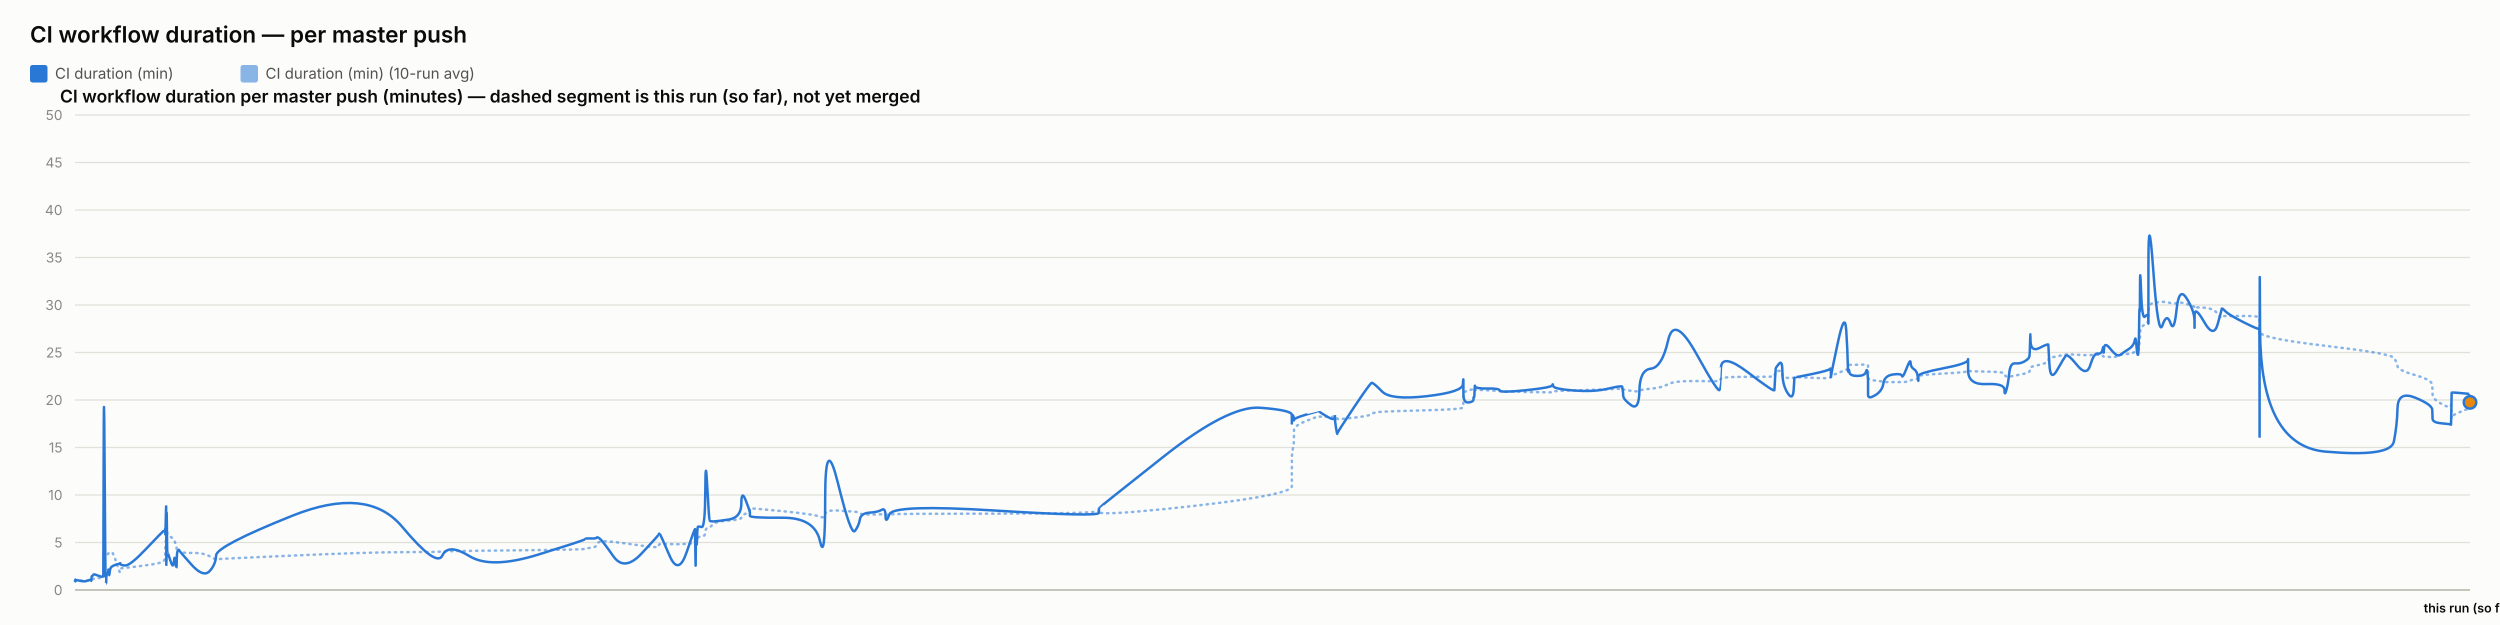
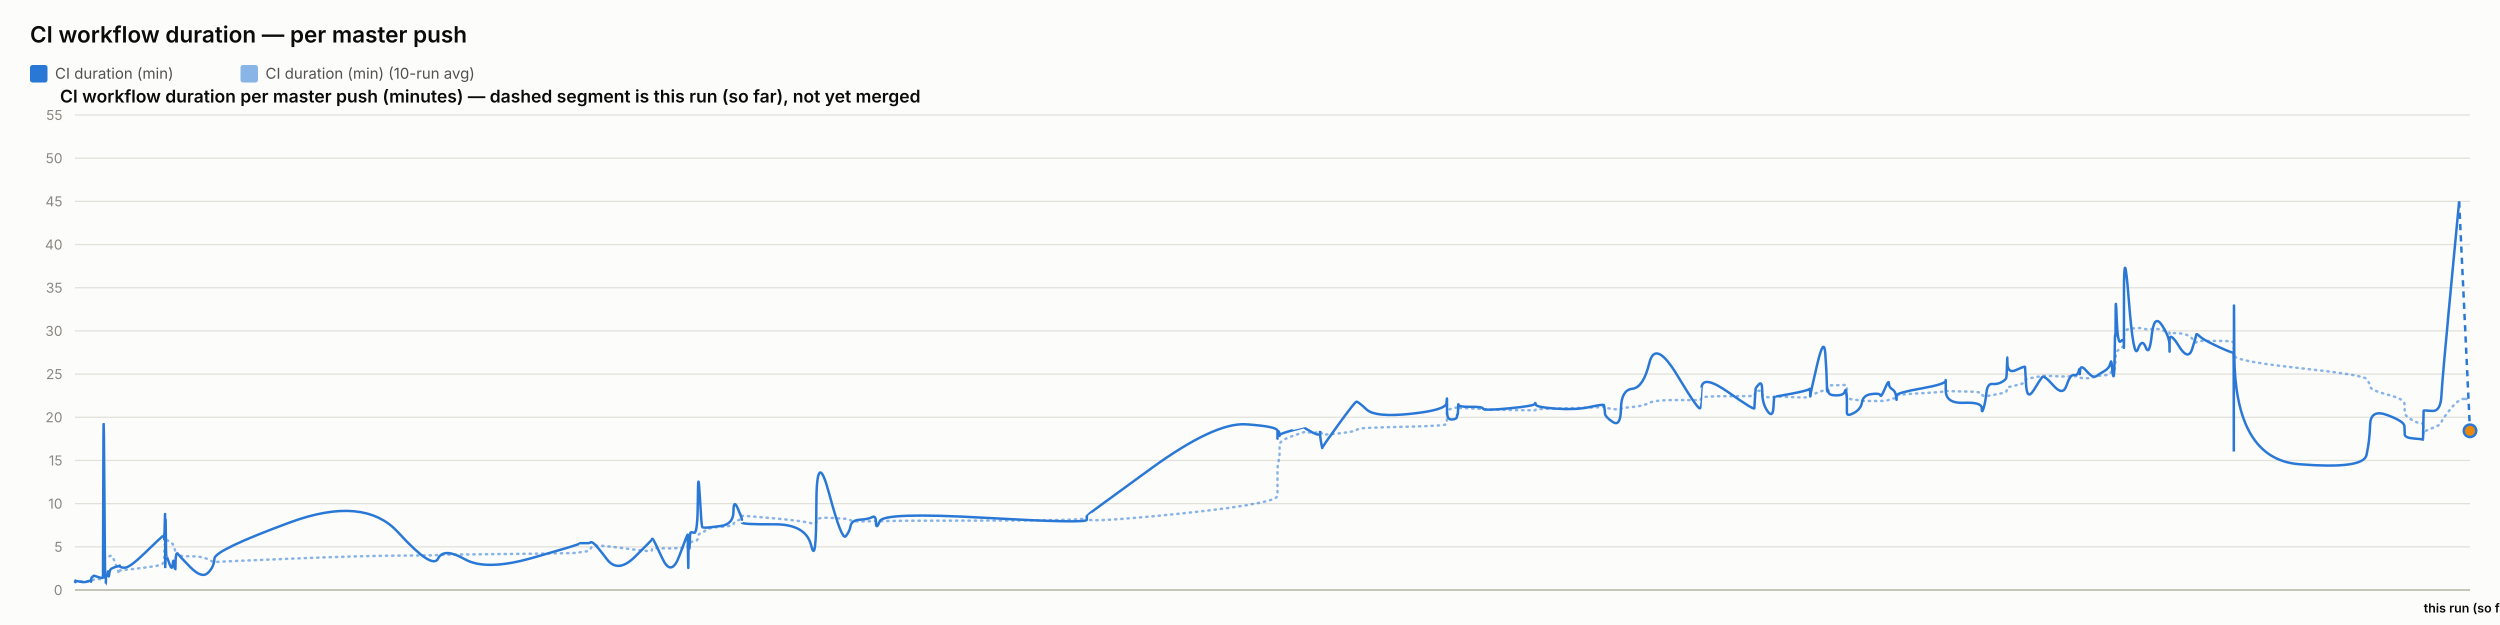
<svg xmlns="http://www.w3.org/2000/svg" width="2000" height="500" viewBox="0 0 2000 500" font-family="system-ui, -apple-system, sans-serif">
  <rect x="0" y="0" width="2000" height="500" fill="#fcfcfb" />
  <text x="24" y="34" font-size="18" font-weight="600" fill="#0b0b0b">CI workflow duration — per master push</text>
  <rect x="24" y="52" width="14" height="14" rx="2" fill="#2a78d6" />
  <text x="44" y="63" font-size="12" fill="#52514e" font-family="system-ui, -apple-system, sans-serif">CI duration (min)</text>
  <rect x="192.4" y="52" width="14" height="14" rx="2" fill="#2a78d6" opacity="0.55" />
  <text x="212.4" y="63" font-size="12" fill="#52514e" font-family="system-ui, -apple-system, sans-serif">CI duration (min) (10-run avg)</text>
  <text x="48" y="82" font-size="14" font-weight="600" fill="#0b0b0b" font-family="system-ui, -apple-system, sans-serif">CI workflow duration per master push (minutes) — dashed segment is this run (so far), not yet merged</text>
  <line x1="60" y1="472" x2="1976" y2="472" stroke="#e1e0d9" stroke-width="1" />
  <text x="50" y="476" font-size="11" text-anchor="end" fill="#898781" font-family="system-ui, -apple-system, sans-serif">0</text>
-   <line x1="60" y1="434" x2="1976" y2="434" stroke="#e1e0d9" stroke-width="1" />
-   <text x="50" y="438" font-size="11" text-anchor="end" fill="#898781" font-family="system-ui, -apple-system, sans-serif">5</text>
-   <line x1="60" y1="396" x2="1976" y2="396" stroke="#e1e0d9" stroke-width="1" />
-   <text x="50" y="400" font-size="11" text-anchor="end" fill="#898781" font-family="system-ui, -apple-system, sans-serif">10</text>
-   <line x1="60" y1="358" x2="1976" y2="358" stroke="#e1e0d9" stroke-width="1" />
-   <text x="50" y="362" font-size="11" text-anchor="end" fill="#898781" font-family="system-ui, -apple-system, sans-serif">15</text>
-   <line x1="60" y1="320" x2="1976" y2="320" stroke="#e1e0d9" stroke-width="1" />
-   <text x="50" y="324" font-size="11" text-anchor="end" fill="#898781" font-family="system-ui, -apple-system, sans-serif">20</text>
-   <line x1="60" y1="282" x2="1976" y2="282" stroke="#e1e0d9" stroke-width="1" />
-   <text x="50" y="286" font-size="11" text-anchor="end" fill="#898781" font-family="system-ui, -apple-system, sans-serif">25</text>
-   <line x1="60" y1="244" x2="1976" y2="244" stroke="#e1e0d9" stroke-width="1" />
-   <text x="50" y="248" font-size="11" text-anchor="end" fill="#898781" font-family="system-ui, -apple-system, sans-serif">30</text>
-   <line x1="60" y1="206" x2="1976" y2="206" stroke="#e1e0d9" stroke-width="1" />
-   <text x="50" y="210" font-size="11" text-anchor="end" fill="#898781" font-family="system-ui, -apple-system, sans-serif">35</text>
-   <line x1="60" y1="168" x2="1976" y2="168" stroke="#e1e0d9" stroke-width="1" />
-   <text x="50" y="172" font-size="11" text-anchor="end" fill="#898781" font-family="system-ui, -apple-system, sans-serif">40</text>
-   <line x1="60" y1="130" x2="1976" y2="130" stroke="#e1e0d9" stroke-width="1" />
-   <text x="50" y="134" font-size="11" text-anchor="end" fill="#898781" font-family="system-ui, -apple-system, sans-serif">45</text>
+   <line x1="60" y1="437.455" x2="1976" y2="437.455" stroke="#e1e0d9" stroke-width="1" />
+   <text x="50" y="441.455" font-size="11" text-anchor="end" fill="#898781" font-family="system-ui, -apple-system, sans-serif">5</text>
+   <line x1="60" y1="402.909" x2="1976" y2="402.909" stroke="#e1e0d9" stroke-width="1" />
+   <text x="50" y="406.909" font-size="11" text-anchor="end" fill="#898781" font-family="system-ui, -apple-system, sans-serif">10</text>
+   <line x1="60" y1="368.364" x2="1976" y2="368.364" stroke="#e1e0d9" stroke-width="1" />
+   <text x="50" y="372.364" font-size="11" text-anchor="end" fill="#898781" font-family="system-ui, -apple-system, sans-serif">15</text>
+   <line x1="60" y1="333.818" x2="1976" y2="333.818" stroke="#e1e0d9" stroke-width="1" />
+   <text x="50" y="337.818" font-size="11" text-anchor="end" fill="#898781" font-family="system-ui, -apple-system, sans-serif">20</text>
+   <line x1="60" y1="299.273" x2="1976" y2="299.273" stroke="#e1e0d9" stroke-width="1" />
+   <text x="50" y="303.273" font-size="11" text-anchor="end" fill="#898781" font-family="system-ui, -apple-system, sans-serif">25</text>
+   <line x1="60" y1="264.727" x2="1976" y2="264.727" stroke="#e1e0d9" stroke-width="1" />
+   <text x="50" y="268.727" font-size="11" text-anchor="end" fill="#898781" font-family="system-ui, -apple-system, sans-serif">30</text>
+   <line x1="60" y1="230.182" x2="1976" y2="230.182" stroke="#e1e0d9" stroke-width="1" />
+   <text x="50" y="234.182" font-size="11" text-anchor="end" fill="#898781" font-family="system-ui, -apple-system, sans-serif">35</text>
+   <line x1="60" y1="195.636" x2="1976" y2="195.636" stroke="#e1e0d9" stroke-width="1" />
+   <text x="50" y="199.636" font-size="11" text-anchor="end" fill="#898781" font-family="system-ui, -apple-system, sans-serif">40</text>
+   <line x1="60" y1="161.091" x2="1976" y2="161.091" stroke="#e1e0d9" stroke-width="1" />
+   <text x="50" y="165.091" font-size="11" text-anchor="end" fill="#898781" font-family="system-ui, -apple-system, sans-serif">45</text>
+   <line x1="60" y1="126.545" x2="1976" y2="126.545" stroke="#e1e0d9" stroke-width="1" />
+   <text x="50" y="130.545" font-size="11" text-anchor="end" fill="#898781" font-family="system-ui, -apple-system, sans-serif">50</text>
  <line x1="60" y1="92" x2="1976" y2="92" stroke="#e1e0d9" stroke-width="1" />
-   <text x="50" y="96" font-size="11" text-anchor="end" fill="#898781" font-family="system-ui, -apple-system, sans-serif">50</text>
+   <text x="50" y="96" font-size="11" text-anchor="end" fill="#898781" font-family="system-ui, -apple-system, sans-serif">55</text>
  <line x1="60" y1="472" x2="1976" y2="472" stroke="#c3c2b7" stroke-width="1.5" />
-   <path d="M 60 464.907 Q 60.048 464.463 60.164 464.622 Q 60.28 464.78 60.321 464.701 Q 60.362 464.622 60.372 464.498 Q 60.383 464.375 60.419 464.451 Q 60.456 464.527 60.465 464.472 Q 60.475 464.418 64.109 464.488 Q 67.743 464.558 69.958 464.5 Q 72.173 464.442 72.473 464.453 Q 72.772 464.463 72.935 464.457 Q 73.099 464.451 73.114 464.356 Q 73.13 464.261 73.33 464.026 Q 73.531 463.792 73.608 463.64 Q 73.685 463.488 74.35 463.285 Q 75.014 463.083 75.333 462.791 Q 75.652 462.5 79.132 462.411 Q 82.612 462.323 82.653 462.031 Q 82.693 461.74 82.913 452.544 Q 83.132 443.348 83.696 443.481 Q 84.259 443.614 84.634 443.722 Q 85.008 443.829 85.053 443.62 Q 85.098 443.411 85.719 443.335 Q 86.34 443.259 86.431 443.196 Q 86.523 443.133 86.623 442.86 Q 86.724 442.588 87.015 442.721 Q 87.306 442.854 87.674 442.474 Q 88.042 442.094 89.21 441.733 Q 90.379 441.372 93.082 449.928 Q 95.785 458.485 95.936 457.699 Q 96.086 456.914 96.091 456.04 Q 96.097 455.166 96.26 454.887 Q 96.423 454.609 100.35 454.267 Q 104.276 453.925 116.847 452.227 Q 129.418 450.53 130.731 449.023 Q 132.043 447.515 132.096 445.603 Q 132.148 443.69 132.158 442.075 Q 132.169 440.46 132.226 439.269 Q 132.282 438.079 132.327 436.831 Q 132.373 435.583 132.625 433.221 Q 132.878 430.859 132.942 428.629 Q 133.005 426.4 133.039 427.236 Q 133.073 428.072 133.084 425.532 Q 133.096 422.993 133.149 424.988 Q 133.202 426.983 133.237 425.602 Q 133.273 424.221 133.476 425.159 Q 133.679 426.096 133.957 427.084 Q 134.235 428.072 136.422 429.427 Q 138.61 430.783 139.149 431.625 Q 139.687 432.467 140.505 435.159 Q 141.322 437.851 141.361 439.7 Q 141.4 441.549 142.18 440.067 Q 142.959 438.585 143.219 440.549 Q 143.478 442.512 153.029 442.335 Q 162.58 442.157 167.573 444.938 Q 172.566 447.718 172.895 447.433 Q 173.224 447.148 233.678 444.475 Q 294.131 441.803 321.718 441.733 Q 349.304 441.663 353.911 441.252 Q 358.517 440.84 375.546 440.701 Q 392.575 440.561 430.315 440.074 Q 468.056 439.586 468.079 439.143 Q 468.103 438.699 472.579 438.205 Q 477.054 437.711 477.304 436.065 Q 477.553 434.418 479.659 433.443 Q 481.765 432.467 490.603 433.5 Q 499.44 434.532 513.214 436.521 Q 526.988 438.509 526.99 437.129 Q 526.993 435.748 527.604 435.381 Q 528.216 435.013 535.471 435.305 Q 542.727 435.596 549.301 435.108 Q 555.876 434.621 555.915 434.336 Q 555.954 434.051 555.989 433.721 Q 556.024 433.392 556.031 433.037 Q 556.038 432.683 556.289 434.158 Q 556.54 435.634 556.583 434.139 Q 556.627 432.645 556.951 432.442 Q 557.275 432.239 557.31 432.936 Q 557.346 433.633 557.617 433.405 Q 557.888 433.177 558.176 431.156 Q 558.464 429.136 561.267 429.142 Q 564.07 429.149 564.234 426.026 Q 564.399 422.904 565.802 422.486 Q 567.206 422.068 567.759 421.815 Q 568.313 421.561 570.6 419.332 Q 572.888 417.103 582.954 416.425 Q 593.02 415.747 593.074 414.12 Q 593.127 412.492 596.518 410.89 Q 599.909 409.287 599.911 408.724 Q 599.912 408.16 599.913 407.666 Q 599.914 407.172 599.916 406.767 Q 599.917 406.361 625.85 408.939 Q 651.782 411.517 655.946 413.29 Q 660.109 415.063 660.147 411.466 Q 660.185 407.869 670.489 408.451 Q 680.793 409.034 683.92 409.363 Q 687.048 409.693 687.877 410.643 Q 688.705 411.593 695.577 411.643 Q 702.448 411.694 705.399 411.434 Q 708.35 411.175 708.437 411.605 Q 708.523 412.036 711.54 411.485 Q 714.558 410.934 796.811 410.915 Q 879.063 410.896 879.111 408.667 Q 879.159 406.437 879.163 409.484 Q 879.167 412.53 930.955 407.305 Q 982.743 402.08 1008.104 397.45 Q 1033.466 392.821 1033.467 389.078 Q 1033.468 385.335 1033.469 381.541 Q 1033.47 377.747 1033.472 374.492 Q 1033.473 371.237 1033.474 366.816 Q 1033.476 362.395 1034.317 358.906 Q 1035.159 355.416 1035.161 351.591 Q 1035.164 347.765 1035.166 344.149 Q 1035.168 340.533 1045.195 336.657 Q 1055.223 332.781 1055.225 333.002 Q 1055.227 333.224 1055.465 333.306 Q 1055.703 333.389 1061.819 333.452 Q 1067.936 333.515 1067.938 333.338 Q 1067.94 333.161 1067.942 332.983 Q 1067.944 332.806 1068.869 333.648 Q 1069.793 334.491 1069.807 335.105 Q 1069.821 335.719 1082.985 334.187 Q 1096.15 332.654 1097.394 331.229 Q 1098.639 329.804 1105.624 329.386 Q 1112.608 328.968 1141.274 328.214 Q 1169.94 327.461 1170.307 326.036 Q 1170.673 324.611 1170.678 323.224 Q 1170.683 321.837 1170.688 320.412 Q 1170.694 318.987 1170.714 317.53 Q 1170.734 316.073 1170.738 314.788 Q 1170.741 313.502 1174.764 312.292 Q 1178.787 311.083 1178.793 311.608 Q 1178.799 312.134 1179.16 312.761 Q 1179.521 313.388 1179.686 312.704 Q 1179.852 312.02 1179.97 311.887 Q 1180.088 311.754 1189.793 312.223 Q 1199.498 312.691 1199.937 312.945 Q 1200.376 313.198 1220.94 313.61 Q 1241.505 314.021 1241.9 313.926 Q 1242.295 313.831 1242.519 313.274 Q 1242.743 312.717 1258.902 312.318 Q 1275.06 311.919 1286.43 311.482 Q 1297.799 311.045 1297.813 310.646 Q 1297.826 310.247 1298.147 310.582 Q 1298.469 310.918 1298.564 311.349 Q 1298.659 311.779 1304.961 312.685 Q 1311.262 313.591 1311.543 312.672 Q 1311.823 311.754 1320.724 310.95 Q 1329.625 310.145 1334.468 307.371 Q 1339.31 304.597 1357.367 304.851 Q 1375.424 305.104 1375.742 304.768 Q 1376.059 304.433 1376.085 304.369 Q 1376.11 304.306 1376.73 302.868 Q 1377.349 301.431 1398.43 301.469 Q 1419.511 301.507 1419.522 301.032 Q 1419.533 300.557 1420.061 298.866 Q 1420.59 297.175 1420.597 297.086 Q 1420.605 296.997 1423.262 296.687 Q 1425.919 296.377 1425.921 299.233 Q 1425.922 302.089 1430.164 302.336 Q 1434.406 302.583 1434.973 302.305 Q 1435.539 302.026 1435.678 301.785 Q 1435.818 301.545 1449.694 302.267 Q 1463.57 302.989 1464.12 301.975 Q 1464.669 300.962 1464.75 300.626 Q 1464.831 300.291 1464.836 300.506 Q 1464.841 300.721 1470.4 298.403 Q 1475.959 296.085 1477.013 295.775 Q 1478.067 295.465 1478.201 295.028 Q 1478.336 294.591 1478.747 293.254 Q 1479.158 291.918 1479.468 291.886 Q 1479.777 291.855 1485.832 291.785 Q 1491.888 291.715 1492.768 291.601 Q 1493.649 291.487 1494.039 291.981 Q 1494.429 292.475 1494.431 292.52 Q 1494.433 292.564 1494.434 293.058 Q 1494.435 293.552 1494.438 296.769 Q 1494.442 299.987 1494.443 301.893 Q 1494.445 303.799 1500.151 304.477 Q 1505.858 305.155 1506.703 305.465 Q 1507.548 305.775 1514.299 305.668 Q 1521.05 305.56 1521.555 305.668 Q 1522.06 305.775 1525.233 305.402 Q 1528.405 305.028 1528.452 304.528 Q 1528.499 304.027 1531.099 303.66 Q 1533.699 303.293 1534.188 303.115 Q 1534.678 302.938 1534.685 302.495 Q 1534.692 302.051 1534.699 300.994 Q 1534.707 299.936 1554.545 298.84 Q 1574.383 297.745 1574.428 296.953 Q 1574.473 296.161 1574.477 296.63 Q 1574.481 297.099 1589.034 297.282 Q 1603.588 297.466 1603.602 299.005 Q 1603.616 300.544 1605.095 301.196 Q 1606.573 301.849 1607.392 301.513 Q 1608.211 301.177 1612.239 300.455 Q 1616.266 299.733 1619.642 298.923 Q 1623.018 298.112 1623.446 297.377 Q 1623.874 296.643 1624.074 295.211 Q 1624.274 293.78 1624.4 293.641 Q 1624.525 293.501 1631.539 291.842 Q 1638.552 290.183 1638.654 288.688 Q 1638.757 287.193 1639.505 286.611 Q 1640.252 286.028 1645.622 285.027 Q 1650.991 284.027 1652.526 283.647 Q 1654.062 283.267 1661.712 283.792 Q 1669.363 284.318 1672.279 284.077 Q 1675.196 283.837 1678.22 283.818 Q 1681.244 283.799 1682.085 284.464 Q 1682.925 285.129 1682.93 285.262 Q 1682.934 285.395 1683.221 285.319 Q 1683.508 285.243 1687.836 285.604 Q 1692.164 285.965 1693.936 284.907 Q 1695.709 283.849 1696.962 283.628 Q 1698.215 283.406 1702.595 283.115 Q 1706.975 282.823 1707.746 281.145 Q 1708.517 279.467 1709.024 279.492 Q 1709.531 279.517 1710.207 279.593 Q 1710.884 279.669 1711.156 278.529 Q 1711.429 277.389 1711.466 275.42 Q 1711.503 273.45 1711.73 272.38 Q 1711.957 271.309 1712.004 267.56 Q 1712.051 263.811 1712.843 262.392 Q 1713.635 260.973 1716.051 259.377 Q 1718.467 257.781 1718.589 256.831 Q 1718.711 255.881 1718.721 255.476 Q 1718.731 255.071 1718.747 249.079 Q 1718.762 243.088 1722.655 242.366 Q 1726.548 241.644 1729.987 241.505 Q 1733.426 241.365 1736.336 242.442 Q 1739.247 243.519 1741.234 242.366 Q 1743.222 241.213 1749.343 243.202 Q 1755.464 245.191 1755.562 245.558 Q 1755.661 245.925 1755.669 246.438 Q 1755.677 246.951 1755.679 246.267 Q 1755.681 245.583 1763.274 246.128 Q 1770.867 246.673 1774.076 250.935 Q 1777.284 255.197 1777.367 253.975 Q 1777.45 252.753 1780.143 252.841 Q 1782.837 252.93 1795.011 252.791 Q 1807.185 252.651 1807.403 254.304 Q 1807.62 255.957 1807.65 263.063 Q 1807.68 270.169 1807.701 265.565 Q 1807.722 260.961 1808.044 265.768 Q 1808.365 270.575 1860.441 276.661 Q 1912.516 282.747 1915.077 286.243 Q 1917.637 289.739 1917.999 292.957 Q 1918.36 296.174 1932.035 300.056 Q 1945.71 303.939 1945.809 307.954 Q 1945.908 311.969 1946.054 315.674 Q 1946.199 319.379 1953.458 323.249 Q 1960.717 327.119 1960.787 324.592 Q 1960.857 322.065 1961.084 329.221 Q 1961.311 336.378 1961.323 334.231 Q 1961.336 332.084 1968.218 329.544 Q 1975.1 327.005 1975.55 326.061 Q 1975.1 327.005 1976 325.117" fill="none" stroke="#2a78d6" stroke-width="2" stroke-dasharray="1,4" stroke-linecap="round" opacity="0.55" />
-   <path d="M 60 464.907 Q 60.048 464.02 60.164 464.717 Q 60.28 465.413 60.321 464.78 Q 60.362 464.147 60.372 463.767 Q 60.383 463.387 60.419 464.337 Q 60.456 465.287 60.465 464.527 Q 60.475 463.767 64.109 464.653 Q 67.743 465.54 69.958 464.527 Q 72.173 463.513 72.473 464.083 Q 72.772 464.653 72.935 464.717 Q 73.099 464.78 73.114 463.45 Q 73.13 462.12 73.33 461.423 Q 73.531 460.727 73.608 460.917 Q 73.685 461.107 74.35 460.22 Q 75.014 459.333 75.333 459.397 Q 75.652 459.46 79.132 460.727 Q 82.612 461.993 82.653 460.853 Q 82.693 459.713 82.913 369.653 Q 83.132 279.593 83.696 373.453 Q 84.259 467.313 84.634 467.123 Q 85.008 466.933 85.053 462.437 Q 85.098 457.94 85.719 458.573 Q 86.34 459.207 86.431 459.523 Q 86.523 459.84 86.623 456.863 Q 86.724 453.887 87.015 458.003 Q 87.306 462.12 87.674 458.257 Q 88.042 454.393 89.21 453.443 Q 90.379 452.493 93.082 451.607 Q 95.785 450.72 95.936 451.163 Q 96.086 451.607 96.091 450.53 Q 96.097 449.453 96.26 450.91 Q 96.423 452.367 100.35 452.367 Q 104.276 452.367 116.847 439.13 Q 129.418 425.893 130.731 424.817 Q 132.043 423.74 132.096 423.803 Q 132.148 423.867 132.158 422.98 Q 132.169 422.093 132.226 425.387 Q 132.282 428.68 132.327 427.223 Q 132.373 425.767 132.625 415.063 Q 132.878 404.36 132.942 404.613 Q 133.005 404.867 133.039 436.977 Q 133.073 469.087 133.084 435.33 Q 133.096 401.573 133.149 433.683 Q 133.202 465.793 133.237 430.96 Q 133.273 396.127 133.476 419.37 Q 133.679 442.613 133.957 442.233 Q 134.235 441.853 136.422 448.82 Q 138.61 455.787 139.149 449.2 Q 139.687 442.613 140.505 450.403 Q 141.322 458.193 141.361 450.023 Q 141.4 441.853 142.18 440.65 Q 142.959 439.447 143.219 440.143 Q 143.478 440.84 153.029 451.543 Q 162.58 462.247 167.573 456.99 Q 172.566 451.733 172.895 444.323 Q 173.224 436.913 233.678 412.657 Q 294.131 388.4 321.718 421.397 Q 349.304 454.393 353.911 444.387 Q 358.517 434.38 375.546 444.893 Q 392.575 455.407 430.315 443.753 Q 468.056 432.1 468.079 431.34 Q 468.103 430.58 472.579 430.77 Q 477.054 430.96 477.304 430.137 Q 477.553 429.313 479.659 430.77 Q 481.765 432.227 490.603 444.893 Q 499.44 457.56 513.214 442.867 Q 526.988 428.173 526.99 427.477 Q 526.993 426.78 527.604 426.907 Q 528.216 427.033 535.471 444.133 Q 542.727 461.233 549.301 441.79 Q 555.876 422.347 555.915 423.613 Q 555.954 424.88 555.989 424.627 Q 556.024 424.373 556.031 423.297 Q 556.038 422.22 556.289 441.98 Q 556.54 461.74 556.583 444.703 Q 556.627 427.667 556.951 425.893 Q 557.275 424.12 557.31 432.417 Q 557.346 440.713 557.617 431.593 Q 557.888 422.473 558.176 421.65 Q 558.464 420.827 561.267 421.65 Q 564.07 422.473 564.234 392.453 Q 564.399 362.433 565.802 389.223 Q 567.206 416.013 567.759 416.583 Q 568.313 417.153 570.6 417.153 Q 572.888 417.153 582.954 415.633 Q 593.02 414.113 593.074 402.84 Q 593.127 391.567 596.518 400.117 Q 599.909 408.667 599.911 409.933 Q 599.912 411.2 599.913 411.073 Q 599.914 410.947 599.916 412.657 Q 599.917 414.367 625.85 414.177 Q 651.782 413.987 655.946 432.733 Q 660.109 451.48 660.147 398.343 Q 660.185 345.207 670.489 387.007 Q 680.793 428.807 683.92 424.753 Q 687.048 420.7 687.877 415.633 Q 688.705 410.567 695.577 410.123 Q 702.448 409.68 705.399 407.843 Q 708.35 406.007 708.437 412.783 Q 708.523 419.56 711.54 411.453 Q 714.558 403.347 796.811 408.477 Q 879.063 413.607 879.111 410.25 Q 879.159 406.893 879.163 406.513 Q 879.167 406.133 930.955 365.22 Q 982.743 324.307 1008.104 326.207 Q 1033.466 328.107 1033.467 331.907 Q 1033.468 335.707 1033.469 334.757 Q 1033.47 333.807 1033.472 337.353 Q 1033.473 340.9 1033.474 336.023 Q 1033.476 331.147 1034.317 332.35 Q 1035.159 333.553 1035.161 335.327 Q 1035.164 337.1 1035.166 335.833 Q 1035.168 334.567 1045.195 331.59 Q 1055.223 328.613 1055.225 328.677 Q 1055.227 328.74 1055.465 329.247 Q 1055.703 329.753 1061.819 333.363 Q 1067.936 336.973 1067.938 333.617 Q 1067.94 330.26 1067.942 333.807 Q 1067.944 337.353 1068.869 342.673 Q 1069.793 347.993 1069.807 346.917 Q 1069.821 345.84 1082.985 326.143 Q 1096.15 306.447 1097.394 306.257 Q 1098.639 306.067 1105.624 313.16 Q 1112.608 320.253 1141.274 316.96 Q 1169.94 313.667 1170.307 307.46 Q 1170.673 301.253 1170.678 305.243 Q 1170.683 309.233 1170.688 305.497 Q 1170.694 301.76 1170.714 304.99 Q 1170.734 308.22 1170.738 315.25 Q 1170.741 322.28 1174.764 321.963 Q 1178.787 321.647 1178.793 319.303 Q 1178.799 316.96 1179.16 317.783 Q 1179.521 318.607 1179.686 312.59 Q 1179.852 306.573 1179.97 308.79 Q 1180.088 311.007 1189.793 310.817 Q 1199.498 310.627 1199.937 312.463 Q 1200.376 314.3 1220.94 312.147 Q 1241.505 309.993 1241.9 308.157 Q 1242.295 306.32 1242.519 308.727 Q 1242.743 311.133 1258.902 312.4 Q 1275.06 313.667 1286.43 310.943 Q 1297.799 308.22 1297.813 309.423 Q 1297.826 310.627 1298.147 311.957 Q 1298.469 313.287 1298.564 316.453 Q 1298.659 319.62 1304.961 324.18 Q 1311.262 328.74 1311.543 312.337 Q 1311.823 295.933 1320.724 294.92 Q 1329.625 293.907 1334.468 272.373 Q 1339.31 250.84 1357.367 283.52 Q 1375.424 316.2 1375.742 311.577 Q 1376.059 306.953 1376.085 306.953 Q 1376.11 306.953 1376.73 294.413 Q 1377.349 281.873 1398.43 297.96 Q 1419.511 314.047 1419.522 312.083 Q 1419.533 310.12 1420.061 302.52 Q 1420.59 294.92 1420.597 294.54 Q 1420.605 294.16 1423.262 290.93 Q 1425.919 287.7 1425.921 297.833 Q 1425.922 307.967 1430.164 314.553 Q 1434.406 321.14 1434.973 311.26 Q 1435.539 301.38 1435.678 301.76 Q 1435.818 302.14 1449.694 299.227 Q 1463.57 296.313 1464.12 295.047 Q 1464.669 293.78 1464.75 298.593 Q 1464.831 303.407 1464.836 301.317 Q 1464.841 299.227 1470.4 273.513 Q 1475.959 247.8 1477.013 264.647 Q 1478.067 281.493 1478.201 290.36 Q 1478.336 299.227 1478.747 296.82 Q 1479.158 294.413 1479.468 297.58 Q 1479.777 300.747 1485.832 300.747 Q 1491.888 300.747 1492.768 297.39 Q 1493.649 294.033 1494.039 298.847 Q 1494.429 303.66 1494.431 303.977 Q 1494.433 304.293 1494.434 306.7 Q 1494.435 309.107 1494.438 310.627 Q 1494.442 312.147 1494.443 315.883 Q 1494.445 319.62 1500.151 316.2 Q 1505.858 312.78 1506.703 306.7 Q 1507.548 300.62 1514.299 299.607 Q 1521.05 298.593 1521.555 300.747 Q 1522.06 302.9 1525.233 294.73 Q 1528.405 286.56 1528.452 290.107 Q 1528.499 293.653 1531.099 295.3 Q 1533.699 296.947 1534.188 301.253 Q 1534.678 305.56 1534.685 304.42 Q 1534.692 303.28 1534.699 300.873 Q 1534.707 298.467 1554.545 294.667 Q 1574.383 290.867 1574.428 287.827 Q 1574.473 284.787 1574.477 296.377 Q 1574.481 307.967 1589.034 307.27 Q 1603.588 306.573 1603.602 311.957 Q 1603.616 317.34 1605.095 312.02 Q 1606.573 306.7 1607.392 298.467 Q 1608.211 290.233 1612.239 290.677 Q 1616.266 291.12 1619.642 289.093 Q 1623.018 287.067 1623.446 285.42 Q 1623.874 283.773 1624.074 273.007 Q 1624.274 262.24 1624.4 272.12 Q 1624.525 282 1631.539 278.39 Q 1638.552 274.78 1638.654 275.73 Q 1638.757 276.68 1639.505 291.183 Q 1640.252 305.687 1645.622 296.187 Q 1650.991 286.687 1652.526 284.66 Q 1654.062 282.633 1661.712 292.133 Q 1669.363 301.633 1672.279 291.943 Q 1675.196 282.253 1678.22 282.823 Q 1681.244 283.393 1682.085 279.467 Q 1682.925 275.54 1682.93 280.1 Q 1682.934 284.66 1683.221 278.96 Q 1683.508 273.26 1687.836 278.58 Q 1692.164 283.9 1693.936 284.217 Q 1695.709 284.533 1696.962 283.393 Q 1698.215 282.253 1702.595 279.53 Q 1706.975 276.807 1707.746 272.437 Q 1708.517 268.067 1709.024 275.413 Q 1709.531 282.76 1710.207 283.837 Q 1710.884 284.913 1711.156 268.827 Q 1711.429 252.74 1711.466 249.003 Q 1711.503 245.267 1711.73 248.56 Q 1711.957 251.853 1712.004 230.383 Q 1712.051 208.913 1712.843 232.537 Q 1713.635 256.16 1716.051 253.247 Q 1718.467 250.333 1718.589 254.07 Q 1718.711 257.807 1718.721 258.883 Q 1718.731 259.96 1718.747 211.447 Q 1718.762 162.933 1722.655 216.703 Q 1726.548 270.473 1729.987 260.213 Q 1733.426 249.953 1736.336 258.377 Q 1739.247 266.8 1741.234 247.8 Q 1743.222 228.8 1749.343 238.743 Q 1755.464 248.687 1755.562 256.097 Q 1755.661 263.507 1755.669 262.05 Q 1755.677 260.593 1755.679 252.36 Q 1755.681 244.127 1763.274 257.49 Q 1770.867 270.853 1774.076 259.517 Q 1777.284 248.18 1777.367 247.103 Q 1777.45 246.027 1780.143 248.877 Q 1782.837 251.727 1795.011 257.87 Q 1807.185 264.013 1807.403 262.937 Q 1807.62 261.86 1807.65 326.333 Q 1807.68 390.807 1807.701 281.113 Q 1807.722 171.42 1808.044 264.077 Q 1808.365 356.733 1860.441 361.293 Q 1912.516 365.853 1915.077 353.313 Q 1917.637 340.773 1917.999 326.65 Q 1918.36 312.527 1932.035 318.1 Q 1945.71 323.673 1945.809 327.853 Q 1945.908 332.033 1946.054 335.073 Q 1946.199 338.113 1953.458 338.683 Q 1960.717 339.253 1960.787 339.76 Q 1960.857 340.267 1961.084 327.41 Q 1961.311 314.553 1961.323 314.173 Q 1961.336 313.793 1968.218 314.427 Q 1961.336 313.793 1975.1 315.06" fill="none" stroke="#2a78d6" stroke-width="2" />
-   <path d="M 1975.1 315.06 L 1976 321.9" fill="none" stroke="#2a78d6" stroke-width="2" stroke-dasharray="5,4" />
-   <circle cx="1976" cy="321.9" r="5" fill="#e8890c" stroke="#2a78d6" stroke-width="2" />
+   <path d="M 60 465.552 Q 60.047 465.148 60.162 465.292 Q 60.277 465.436 60.318 465.364 Q 60.358 465.292 60.368 465.18 Q 60.378 465.068 60.414 465.137 Q 60.45 465.206 60.46 465.157 Q 60.469 465.107 64.06 465.171 Q 67.651 465.235 69.841 465.182 Q 72.03 465.129 72.325 465.139 Q 72.621 465.148 72.782 465.143 Q 72.944 465.137 72.96 465.051 Q 72.975 464.964 73.173 464.751 Q 73.371 464.538 73.447 464.4 Q 73.523 464.262 74.18 464.078 Q 74.837 463.893 75.152 463.628 Q 75.467 463.364 78.906 463.283 Q 82.346 463.202 82.386 462.938 Q 82.426 462.673 82.643 454.313 Q 82.86 445.953 83.416 446.074 Q 83.973 446.195 84.343 446.292 Q 84.713 446.39 84.757 446.2 Q 84.802 446.01 85.415 445.941 Q 86.029 445.872 86.119 445.815 Q 86.21 445.757 86.309 445.509 Q 86.408 445.262 86.696 445.383 Q 86.983 445.504 87.347 445.158 Q 87.711 444.813 88.866 444.485 Q 90.02 444.156 92.691 451.935 Q 95.363 459.713 95.511 458.999 Q 95.66 458.285 95.665 457.491 Q 95.671 456.696 95.832 456.443 Q 95.993 456.19 99.873 455.879 Q 103.754 455.568 116.176 454.025 Q 128.598 452.482 129.896 451.112 Q 131.193 449.741 131.245 448.002 Q 131.296 446.264 131.307 444.795 Q 131.317 443.327 131.373 442.245 Q 131.429 441.162 131.474 440.028 Q 131.518 438.894 131.768 436.746 Q 132.018 434.599 132.081 432.572 Q 132.143 430.545 132.177 431.305 Q 132.211 432.065 132.222 429.757 Q 132.233 427.448 132.286 429.262 Q 132.338 431.075 132.373 429.82 Q 132.408 428.565 132.609 429.417 Q 132.81 430.269 133.084 431.167 Q 133.359 432.065 135.52 433.298 Q 137.682 434.53 138.214 435.295 Q 138.747 436.061 139.555 438.508 Q 140.363 440.955 140.401 442.636 Q 140.439 444.318 141.21 442.97 Q 141.98 441.623 142.236 443.408 Q 142.493 445.193 151.931 445.032 Q 161.369 444.87 166.303 447.398 Q 171.237 449.925 171.563 449.666 Q 171.888 449.407 231.628 446.978 Q 291.368 444.548 318.629 444.485 Q 345.89 444.421 350.442 444.047 Q 354.994 443.673 371.822 443.546 Q 388.65 443.419 425.945 442.976 Q 463.241 442.533 463.264 442.13 Q 463.287 441.727 467.71 441.278 Q 472.133 440.828 472.379 439.332 Q 472.626 437.835 474.707 436.948 Q 476.788 436.061 485.521 437 Q 494.254 437.938 507.866 439.746 Q 521.477 441.554 521.479 440.299 Q 521.482 439.044 522.086 438.71 Q 522.69 438.376 529.86 438.641 Q 537.03 438.905 543.527 438.462 Q 550.024 438.019 550.062 437.76 Q 550.101 437.501 550.136 437.201 Q 550.171 436.902 550.178 436.579 Q 550.184 436.257 550.432 437.598 Q 550.68 438.94 550.723 437.581 Q 550.766 436.222 551.086 436.038 Q 551.406 435.854 551.441 436.487 Q 551.477 437.121 551.744 436.913 Q 552.012 436.706 552.297 434.869 Q 552.582 433.033 555.351 433.038 Q 558.121 433.044 558.284 430.206 Q 558.446 427.367 559.833 426.987 Q 561.22 426.607 561.767 426.377 Q 562.314 426.147 564.575 424.12 Q 566.835 422.093 576.783 421.477 Q 586.73 420.861 586.783 419.382 Q 586.836 417.902 590.187 416.445 Q 593.538 414.988 593.539 414.476 Q 593.54 413.964 593.542 413.515 Q 593.543 413.065 593.544 412.697 Q 593.546 412.328 619.172 414.672 Q 644.799 417.015 648.913 418.627 Q 653.027 420.239 653.065 416.969 Q 653.102 413.699 663.284 414.228 Q 673.467 414.758 676.557 415.058 Q 679.648 415.357 680.467 416.221 Q 681.286 417.084 688.076 417.13 Q 694.867 417.176 697.783 416.94 Q 700.699 416.704 700.784 417.096 Q 700.87 417.487 703.851 416.986 Q 706.833 416.485 788.115 416.468 Q 869.397 416.451 869.445 414.424 Q 869.492 412.398 869.496 415.167 Q 869.5 417.936 920.677 413.186 Q 971.854 408.436 996.916 404.228 Q 1021.977 400.019 1021.979 396.616 Q 1021.98 393.213 1021.981 389.765 Q 1021.982 386.316 1021.983 383.356 Q 1021.984 380.397 1021.986 376.378 Q 1021.988 372.359 1022.819 369.187 Q 1023.651 366.015 1023.653 362.537 Q 1023.656 359.059 1023.658 355.772 Q 1023.66 352.484 1033.569 348.961 Q 1043.478 345.437 1043.48 345.638 Q 1043.482 345.84 1043.717 345.915 Q 1043.952 345.99 1049.996 346.047 Q 1056.041 346.105 1056.043 345.944 Q 1056.045 345.782 1056.047 345.621 Q 1056.049 345.46 1056.963 346.226 Q 1057.876 346.992 1057.89 347.55 Q 1057.904 348.108 1070.913 346.715 Q 1083.922 345.322 1085.152 344.026 Q 1086.382 342.731 1093.284 342.351 Q 1100.186 341.971 1128.514 341.286 Q 1156.841 340.601 1157.203 339.305 Q 1157.566 338.01 1157.57 336.749 Q 1157.575 335.488 1157.581 334.192 Q 1157.586 332.897 1157.606 331.573 Q 1157.626 330.248 1157.629 329.08 Q 1157.633 327.911 1161.609 326.811 Q 1165.584 325.712 1165.59 326.189 Q 1165.596 326.667 1165.952 327.237 Q 1166.309 327.807 1166.472 327.185 Q 1166.636 326.564 1166.753 326.443 Q 1166.869 326.322 1176.46 326.748 Q 1186.05 327.174 1186.484 327.404 Q 1186.918 327.635 1207.24 328.009 Q 1227.561 328.383 1227.952 328.297 Q 1228.342 328.21 1228.564 327.704 Q 1228.785 327.197 1244.753 326.834 Q 1260.721 326.472 1271.956 326.074 Q 1283.192 325.677 1283.205 325.314 Q 1283.218 324.952 1283.536 325.257 Q 1283.853 325.562 1283.947 325.953 Q 1284.041 326.345 1290.269 327.168 Q 1296.496 327.992 1296.773 327.157 Q 1297.05 326.322 1305.846 325.591 Q 1314.642 324.859 1319.427 322.338 Q 1324.212 319.816 1342.056 320.046 Q 1359.901 320.276 1360.214 319.971 Q 1360.528 319.666 1360.553 319.608 Q 1360.578 319.551 1361.191 318.244 Q 1361.803 316.937 1382.635 316.972 Q 1403.467 317.006 1403.478 316.574 Q 1403.488 316.142 1404.011 314.605 Q 1404.533 313.068 1404.541 312.987 Q 1404.548 312.907 1407.174 312.625 Q 1409.799 312.342 1409.801 314.939 Q 1409.803 317.536 1413.995 317.76 Q 1418.186 317.985 1418.746 317.732 Q 1419.306 317.478 1419.444 317.259 Q 1419.581 317.041 1433.294 317.697 Q 1447.006 318.353 1447.549 317.432 Q 1448.092 316.511 1448.172 316.206 Q 1448.252 315.901 1448.257 316.096 Q 1448.262 316.292 1453.756 314.185 Q 1459.249 312.078 1460.291 311.795 Q 1461.332 311.513 1461.465 311.116 Q 1461.597 310.719 1462.004 309.504 Q 1462.41 308.289 1462.716 308.26 Q 1463.022 308.232 1469.006 308.168 Q 1474.99 308.105 1475.86 308.001 Q 1476.73 307.898 1477.116 308.347 Q 1477.501 308.796 1477.503 308.836 Q 1477.505 308.876 1477.506 309.325 Q 1477.507 309.775 1477.51 312.699 Q 1477.513 315.624 1477.515 317.357 Q 1477.516 319.09 1483.156 319.706 Q 1488.795 320.322 1489.63 320.605 Q 1490.465 320.887 1497.137 320.789 Q 1503.808 320.691 1504.307 320.789 Q 1504.806 320.887 1507.941 320.547 Q 1511.076 320.207 1511.122 319.752 Q 1511.169 319.298 1513.738 318.964 Q 1516.307 318.63 1516.791 318.468 Q 1517.274 318.307 1517.281 317.904 Q 1517.288 317.501 1517.296 316.54 Q 1517.304 315.578 1536.908 314.582 Q 1556.511 313.586 1556.556 312.866 Q 1556.6 312.147 1556.604 312.573 Q 1556.608 312.999 1570.99 313.166 Q 1585.372 313.333 1585.386 314.732 Q 1585.4 316.131 1586.861 316.724 Q 1588.322 317.317 1589.131 317.012 Q 1589.94 316.707 1593.92 316.05 Q 1597.9 315.394 1601.236 314.657 Q 1604.572 313.92 1604.995 313.252 Q 1605.418 312.584 1605.616 311.283 Q 1605.814 309.982 1605.938 309.855 Q 1606.062 309.728 1612.992 308.22 Q 1619.923 306.712 1620.024 305.353 Q 1620.125 303.994 1620.864 303.464 Q 1621.603 302.935 1626.909 302.025 Q 1632.215 301.115 1633.732 300.77 Q 1635.249 300.424 1642.81 300.902 Q 1650.37 301.38 1653.252 301.161 Q 1656.134 300.942 1659.123 300.925 Q 1662.111 300.908 1662.942 301.512 Q 1663.773 302.117 1663.777 302.238 Q 1663.781 302.359 1664.065 302.29 Q 1664.348 302.221 1668.625 302.549 Q 1672.902 302.877 1674.654 301.915 Q 1676.405 300.954 1677.644 300.752 Q 1678.882 300.551 1683.211 300.286 Q 1687.539 300.021 1688.301 298.495 Q 1689.063 296.97 1689.564 296.993 Q 1690.065 297.016 1690.733 297.085 Q 1691.401 297.154 1691.671 296.118 Q 1691.94 295.081 1691.976 293.291 Q 1692.013 291.5 1692.237 290.527 Q 1692.461 289.554 1692.508 286.145 Q 1692.554 282.737 1693.337 281.447 Q 1694.12 280.158 1696.507 278.707 Q 1698.895 277.256 1699.015 276.392 Q 1699.136 275.528 1699.146 275.16 Q 1699.156 274.792 1699.171 269.345 Q 1699.187 263.898 1703.033 263.242 Q 1706.88 262.585 1710.279 262.459 Q 1713.677 262.332 1716.553 263.311 Q 1719.429 264.29 1721.393 263.242 Q 1723.358 262.194 1729.406 264.002 Q 1735.455 265.81 1735.552 266.144 Q 1735.65 266.478 1735.658 266.944 Q 1735.666 267.41 1735.668 266.788 Q 1735.67 266.167 1743.173 266.662 Q 1750.677 267.157 1753.847 271.032 Q 1757.018 274.907 1757.1 273.795 Q 1757.181 272.684 1759.843 272.765 Q 1762.505 272.845 1774.535 272.719 Q 1786.566 272.592 1786.781 274.095 Q 1786.996 275.598 1787.025 282.058 Q 1787.055 288.518 1787.076 284.332 Q 1787.097 280.146 1787.414 284.516 Q 1787.732 288.886 1839.193 294.419 Q 1890.654 299.952 1893.184 303.13 Q 1895.714 306.308 1896.072 309.233 Q 1896.429 312.158 1909.943 315.688 Q 1923.456 319.217 1923.554 322.867 Q 1923.652 326.518 1923.796 329.886 Q 1923.939 333.254 1931.113 336.772 Q 1938.286 340.29 1938.355 337.992 Q 1938.424 335.695 1938.649 342.201 Q 1938.873 348.707 1938.885 346.755 Q 1938.898 344.804 1945.698 342.495 Q 1952.499 340.186 1953.133 337.739 Q 1953.767 335.292 1960.538 327.001 Q 1967.309 318.71 1971.655 319.085 Q 1967.309 318.71 1976 319.459" fill="none" stroke="#2a78d6" stroke-width="2" stroke-dasharray="1,4" stroke-linecap="round" opacity="0.55" />
+   <path d="M 60 465.552 Q 60.047 464.745 60.162 465.379 Q 60.277 466.012 60.318 465.436 Q 60.358 464.861 60.368 464.515 Q 60.378 464.17 60.414 465.033 Q 60.45 465.897 60.46 465.206 Q 60.469 464.515 64.06 465.321 Q 67.651 466.127 69.841 465.206 Q 72.03 464.285 72.325 464.803 Q 72.621 465.321 72.782 465.379 Q 72.944 465.436 72.96 464.227 Q 72.975 463.018 73.173 462.385 Q 73.371 461.752 73.447 461.924 Q 73.523 462.097 74.18 461.291 Q 74.837 460.485 75.152 460.542 Q 75.467 460.6 78.906 461.752 Q 82.346 462.903 82.386 461.867 Q 82.426 460.83 82.643 378.958 Q 82.86 297.085 83.416 382.412 Q 83.973 467.739 84.343 467.567 Q 84.713 467.394 84.757 463.306 Q 84.802 459.218 85.415 459.794 Q 86.029 460.37 86.119 460.658 Q 86.21 460.945 86.309 458.239 Q 86.408 455.533 86.696 459.276 Q 86.983 463.018 87.347 459.506 Q 87.711 455.994 88.866 455.13 Q 90.02 454.267 92.691 453.461 Q 95.363 452.655 95.511 453.058 Q 95.66 453.461 95.665 452.482 Q 95.671 451.503 95.832 452.827 Q 95.993 454.152 99.873 454.152 Q 103.754 454.152 116.176 442.118 Q 128.598 430.085 129.896 429.106 Q 131.193 428.127 131.245 428.185 Q 131.296 428.242 131.307 427.436 Q 131.317 426.63 131.373 429.624 Q 131.429 432.618 131.474 431.294 Q 131.518 429.97 131.768 420.239 Q 132.018 410.509 132.081 410.739 Q 132.143 410.97 132.177 440.161 Q 132.211 469.352 132.222 438.664 Q 132.233 407.976 132.286 437.167 Q 132.338 466.358 132.373 434.691 Q 132.408 403.024 132.609 424.155 Q 132.81 445.285 133.084 444.939 Q 133.359 444.594 135.52 450.927 Q 137.682 457.261 138.214 451.273 Q 138.747 445.285 139.555 452.367 Q 140.363 459.448 140.401 452.021 Q 140.439 444.594 141.21 443.5 Q 141.98 442.406 142.236 443.039 Q 142.493 443.673 151.931 453.403 Q 161.369 463.133 166.303 458.355 Q 171.237 453.576 171.563 446.839 Q 171.888 440.103 231.628 418.052 Q 291.368 396 318.629 425.997 Q 345.89 455.994 350.442 446.897 Q 354.994 437.8 371.822 447.358 Q 388.65 456.915 425.945 446.321 Q 463.241 435.727 463.264 435.036 Q 463.287 434.345 467.71 434.518 Q 472.133 434.691 472.379 433.942 Q 472.626 433.194 474.707 434.518 Q 476.788 435.842 485.521 447.358 Q 494.254 458.873 507.866 445.515 Q 521.477 432.158 521.479 431.524 Q 521.482 430.891 522.086 431.006 Q 522.69 431.121 529.86 446.667 Q 537.03 462.212 543.527 444.536 Q 550.024 426.861 550.062 428.012 Q 550.101 429.164 550.136 428.933 Q 550.171 428.703 550.178 427.724 Q 550.184 426.745 550.432 444.709 Q 550.68 462.673 550.723 447.185 Q 550.766 431.697 551.086 430.085 Q 551.406 428.473 551.441 436.015 Q 551.477 443.558 551.744 435.267 Q 552.012 426.976 552.297 426.227 Q 552.582 425.479 555.351 426.227 Q 558.121 426.976 558.284 399.685 Q 558.446 372.394 559.833 396.748 Q 561.22 421.103 561.767 421.621 Q 562.314 422.139 564.575 422.139 Q 566.835 422.139 576.783 420.758 Q 586.73 419.376 586.783 409.127 Q 586.836 398.879 590.187 406.652 Q 593.538 414.424 593.539 415.576 Q 593.54 416.727 593.542 416.612 Q 593.543 416.497 593.544 418.052 Q 593.546 419.606 619.172 419.433 Q 644.799 419.261 648.913 436.303 Q 653.027 453.345 653.065 405.039 Q 653.102 356.733 663.284 394.733 Q 673.467 432.733 676.557 429.048 Q 679.648 425.364 680.467 420.758 Q 681.286 416.152 688.076 415.748 Q 694.867 415.345 697.783 413.676 Q 700.699 412.006 700.784 418.167 Q 700.87 424.327 703.851 416.958 Q 706.833 409.588 788.115 414.252 Q 869.397 418.915 869.445 415.864 Q 869.492 412.812 869.496 412.467 Q 869.5 412.121 920.677 374.927 Q 971.854 337.733 996.916 339.461 Q 1021.977 341.188 1021.979 344.642 Q 1021.98 348.097 1021.981 347.233 Q 1021.982 346.37 1021.983 349.594 Q 1021.984 352.818 1021.986 348.385 Q 1021.988 343.952 1022.819 345.045 Q 1023.651 346.139 1023.653 347.752 Q 1023.656 349.364 1023.658 348.212 Q 1023.66 347.061 1033.569 344.355 Q 1043.478 341.648 1043.48 341.706 Q 1043.482 341.764 1043.717 342.224 Q 1043.952 342.685 1049.996 345.967 Q 1056.041 349.248 1056.043 346.197 Q 1056.045 343.145 1056.047 346.37 Q 1056.049 349.594 1056.963 354.43 Q 1057.876 359.267 1057.89 358.288 Q 1057.904 357.309 1070.913 339.403 Q 1083.922 321.497 1085.152 321.324 Q 1086.382 321.152 1093.284 327.6 Q 1100.186 334.048 1128.514 331.055 Q 1156.841 328.061 1157.203 322.418 Q 1157.566 316.776 1157.57 320.403 Q 1157.575 324.03 1157.581 320.633 Q 1157.586 317.236 1157.606 320.173 Q 1157.626 323.109 1157.629 329.5 Q 1157.633 335.891 1161.609 335.603 Q 1165.584 335.315 1165.59 333.185 Q 1165.596 331.055 1165.952 331.803 Q 1166.309 332.552 1166.472 327.082 Q 1166.636 321.612 1166.753 323.627 Q 1166.869 325.642 1176.46 325.47 Q 1186.05 325.297 1186.484 326.967 Q 1186.918 328.636 1207.24 326.679 Q 1227.561 324.721 1227.952 323.052 Q 1228.342 321.382 1228.564 323.57 Q 1228.785 325.758 1244.753 326.909 Q 1260.721 328.061 1271.956 325.585 Q 1283.192 323.109 1283.205 324.203 Q 1283.218 325.297 1283.536 326.506 Q 1283.853 327.715 1283.947 330.594 Q 1284.041 333.473 1290.269 337.618 Q 1296.496 341.764 1296.773 326.852 Q 1297.05 311.939 1305.846 311.018 Q 1314.642 310.097 1319.427 290.521 Q 1324.212 270.945 1342.056 300.655 Q 1359.901 330.364 1360.214 326.161 Q 1360.528 321.958 1360.553 321.958 Q 1360.578 321.958 1361.191 310.558 Q 1361.803 299.158 1382.635 313.782 Q 1403.467 328.406 1403.478 326.621 Q 1403.488 324.836 1404.011 317.927 Q 1404.533 311.018 1404.541 310.673 Q 1404.548 310.327 1407.174 307.391 Q 1409.799 304.455 1409.801 313.667 Q 1409.803 322.879 1413.995 328.867 Q 1418.186 334.855 1418.746 325.873 Q 1419.306 316.891 1419.444 317.236 Q 1419.581 317.582 1433.294 314.933 Q 1447.006 312.285 1447.549 311.133 Q 1448.092 309.982 1448.172 314.358 Q 1448.252 318.733 1448.257 316.833 Q 1448.262 314.933 1453.756 291.558 Q 1459.249 268.182 1460.291 283.497 Q 1461.332 298.812 1461.465 306.873 Q 1461.597 314.933 1462.004 312.745 Q 1462.41 310.558 1462.716 313.436 Q 1463.022 316.315 1469.006 316.315 Q 1474.99 316.315 1475.86 313.264 Q 1476.73 310.212 1477.116 314.588 Q 1477.501 318.964 1477.503 319.252 Q 1477.505 319.539 1477.506 321.727 Q 1477.507 323.915 1477.51 325.297 Q 1477.513 326.679 1477.515 330.076 Q 1477.516 333.473 1483.156 330.364 Q 1488.795 327.255 1489.63 321.727 Q 1490.465 316.2 1497.137 315.279 Q 1503.808 314.358 1504.307 316.315 Q 1504.806 318.273 1507.941 310.845 Q 1511.076 303.418 1511.122 306.642 Q 1511.169 309.867 1513.738 311.364 Q 1516.307 312.861 1516.791 316.776 Q 1517.274 320.691 1517.281 319.655 Q 1517.288 318.618 1517.296 316.43 Q 1517.304 314.242 1536.908 310.788 Q 1556.511 307.333 1556.556 304.57 Q 1556.6 301.806 1556.604 312.342 Q 1556.608 322.879 1570.99 322.245 Q 1585.372 321.612 1585.386 326.506 Q 1585.4 331.4 1586.861 326.564 Q 1588.322 321.727 1589.131 314.242 Q 1589.94 306.758 1593.92 307.161 Q 1597.9 307.564 1601.236 305.721 Q 1604.572 303.879 1604.995 302.382 Q 1605.418 300.885 1605.616 291.097 Q 1605.814 281.309 1605.938 290.291 Q 1606.062 299.273 1612.992 295.991 Q 1619.923 292.709 1620.024 293.573 Q 1620.125 294.436 1620.864 307.621 Q 1621.603 320.806 1626.909 312.17 Q 1632.215 303.533 1633.732 301.691 Q 1635.249 299.848 1642.81 308.485 Q 1650.37 317.121 1653.252 308.312 Q 1656.134 299.503 1659.123 300.021 Q 1662.111 300.539 1662.942 296.97 Q 1663.773 293.4 1663.777 297.545 Q 1663.781 301.691 1664.065 296.509 Q 1664.348 291.327 1668.625 296.164 Q 1672.902 301 1674.654 301.288 Q 1676.405 301.576 1677.644 300.539 Q 1678.882 299.503 1683.211 297.027 Q 1687.539 294.552 1688.301 290.579 Q 1689.063 286.606 1689.564 293.285 Q 1690.065 299.964 1690.733 300.942 Q 1691.401 301.921 1691.671 287.297 Q 1691.94 272.673 1691.976 269.276 Q 1692.013 265.879 1692.237 268.873 Q 1692.461 271.867 1692.508 252.348 Q 1692.554 232.83 1693.337 254.306 Q 1694.12 275.782 1696.507 273.133 Q 1698.895 270.485 1699.015 273.882 Q 1699.136 277.279 1699.146 278.258 Q 1699.156 279.236 1699.171 235.133 Q 1699.187 191.03 1703.033 239.912 Q 1706.88 288.794 1710.279 279.467 Q 1713.677 270.139 1716.553 277.797 Q 1719.429 285.455 1721.393 268.182 Q 1723.358 250.909 1729.406 259.948 Q 1735.455 268.988 1735.552 275.724 Q 1735.65 282.461 1735.658 281.136 Q 1735.666 279.812 1735.668 272.327 Q 1735.67 264.842 1743.173 276.991 Q 1750.677 289.139 1753.847 278.833 Q 1757.018 268.527 1757.1 267.548 Q 1757.181 266.57 1759.843 269.161 Q 1762.505 271.752 1774.535 277.336 Q 1786.566 282.921 1786.781 281.942 Q 1786.996 280.964 1787.025 339.576 Q 1787.055 398.188 1787.076 298.467 Q 1787.097 198.745 1787.414 282.979 Q 1787.732 367.212 1839.193 371.358 Q 1890.654 375.503 1893.184 364.103 Q 1895.714 352.703 1896.072 339.864 Q 1896.429 327.024 1909.943 332.091 Q 1923.456 337.158 1923.554 340.958 Q 1923.652 344.758 1923.796 347.521 Q 1923.939 350.285 1931.113 350.803 Q 1938.286 351.321 1938.355 351.782 Q 1938.424 352.242 1938.649 340.555 Q 1938.873 328.867 1938.885 328.521 Q 1938.898 328.176 1945.698 328.752 Q 1952.499 329.327 1953.133 316.545 Q 1953.767 303.764 1960.538 232.485 Q 1953.767 303.764 1967.309 161.206" fill="none" stroke="#2a78d6" stroke-width="2" />
+   <path d="M 1967.309 161.206 L 1976 344.642" fill="none" stroke="#2a78d6" stroke-width="2" stroke-dasharray="5,4" />
+   <circle cx="1976" cy="344.642" r="5" fill="#e8890c" stroke="#2a78d6" stroke-width="2" />
  <text x="1976" y="490" font-size="10" text-anchor="middle" fill="#0b0b0b" font-family="system-ui, -apple-system, sans-serif" font-weight="600">this run (so far)</text>
</svg>
